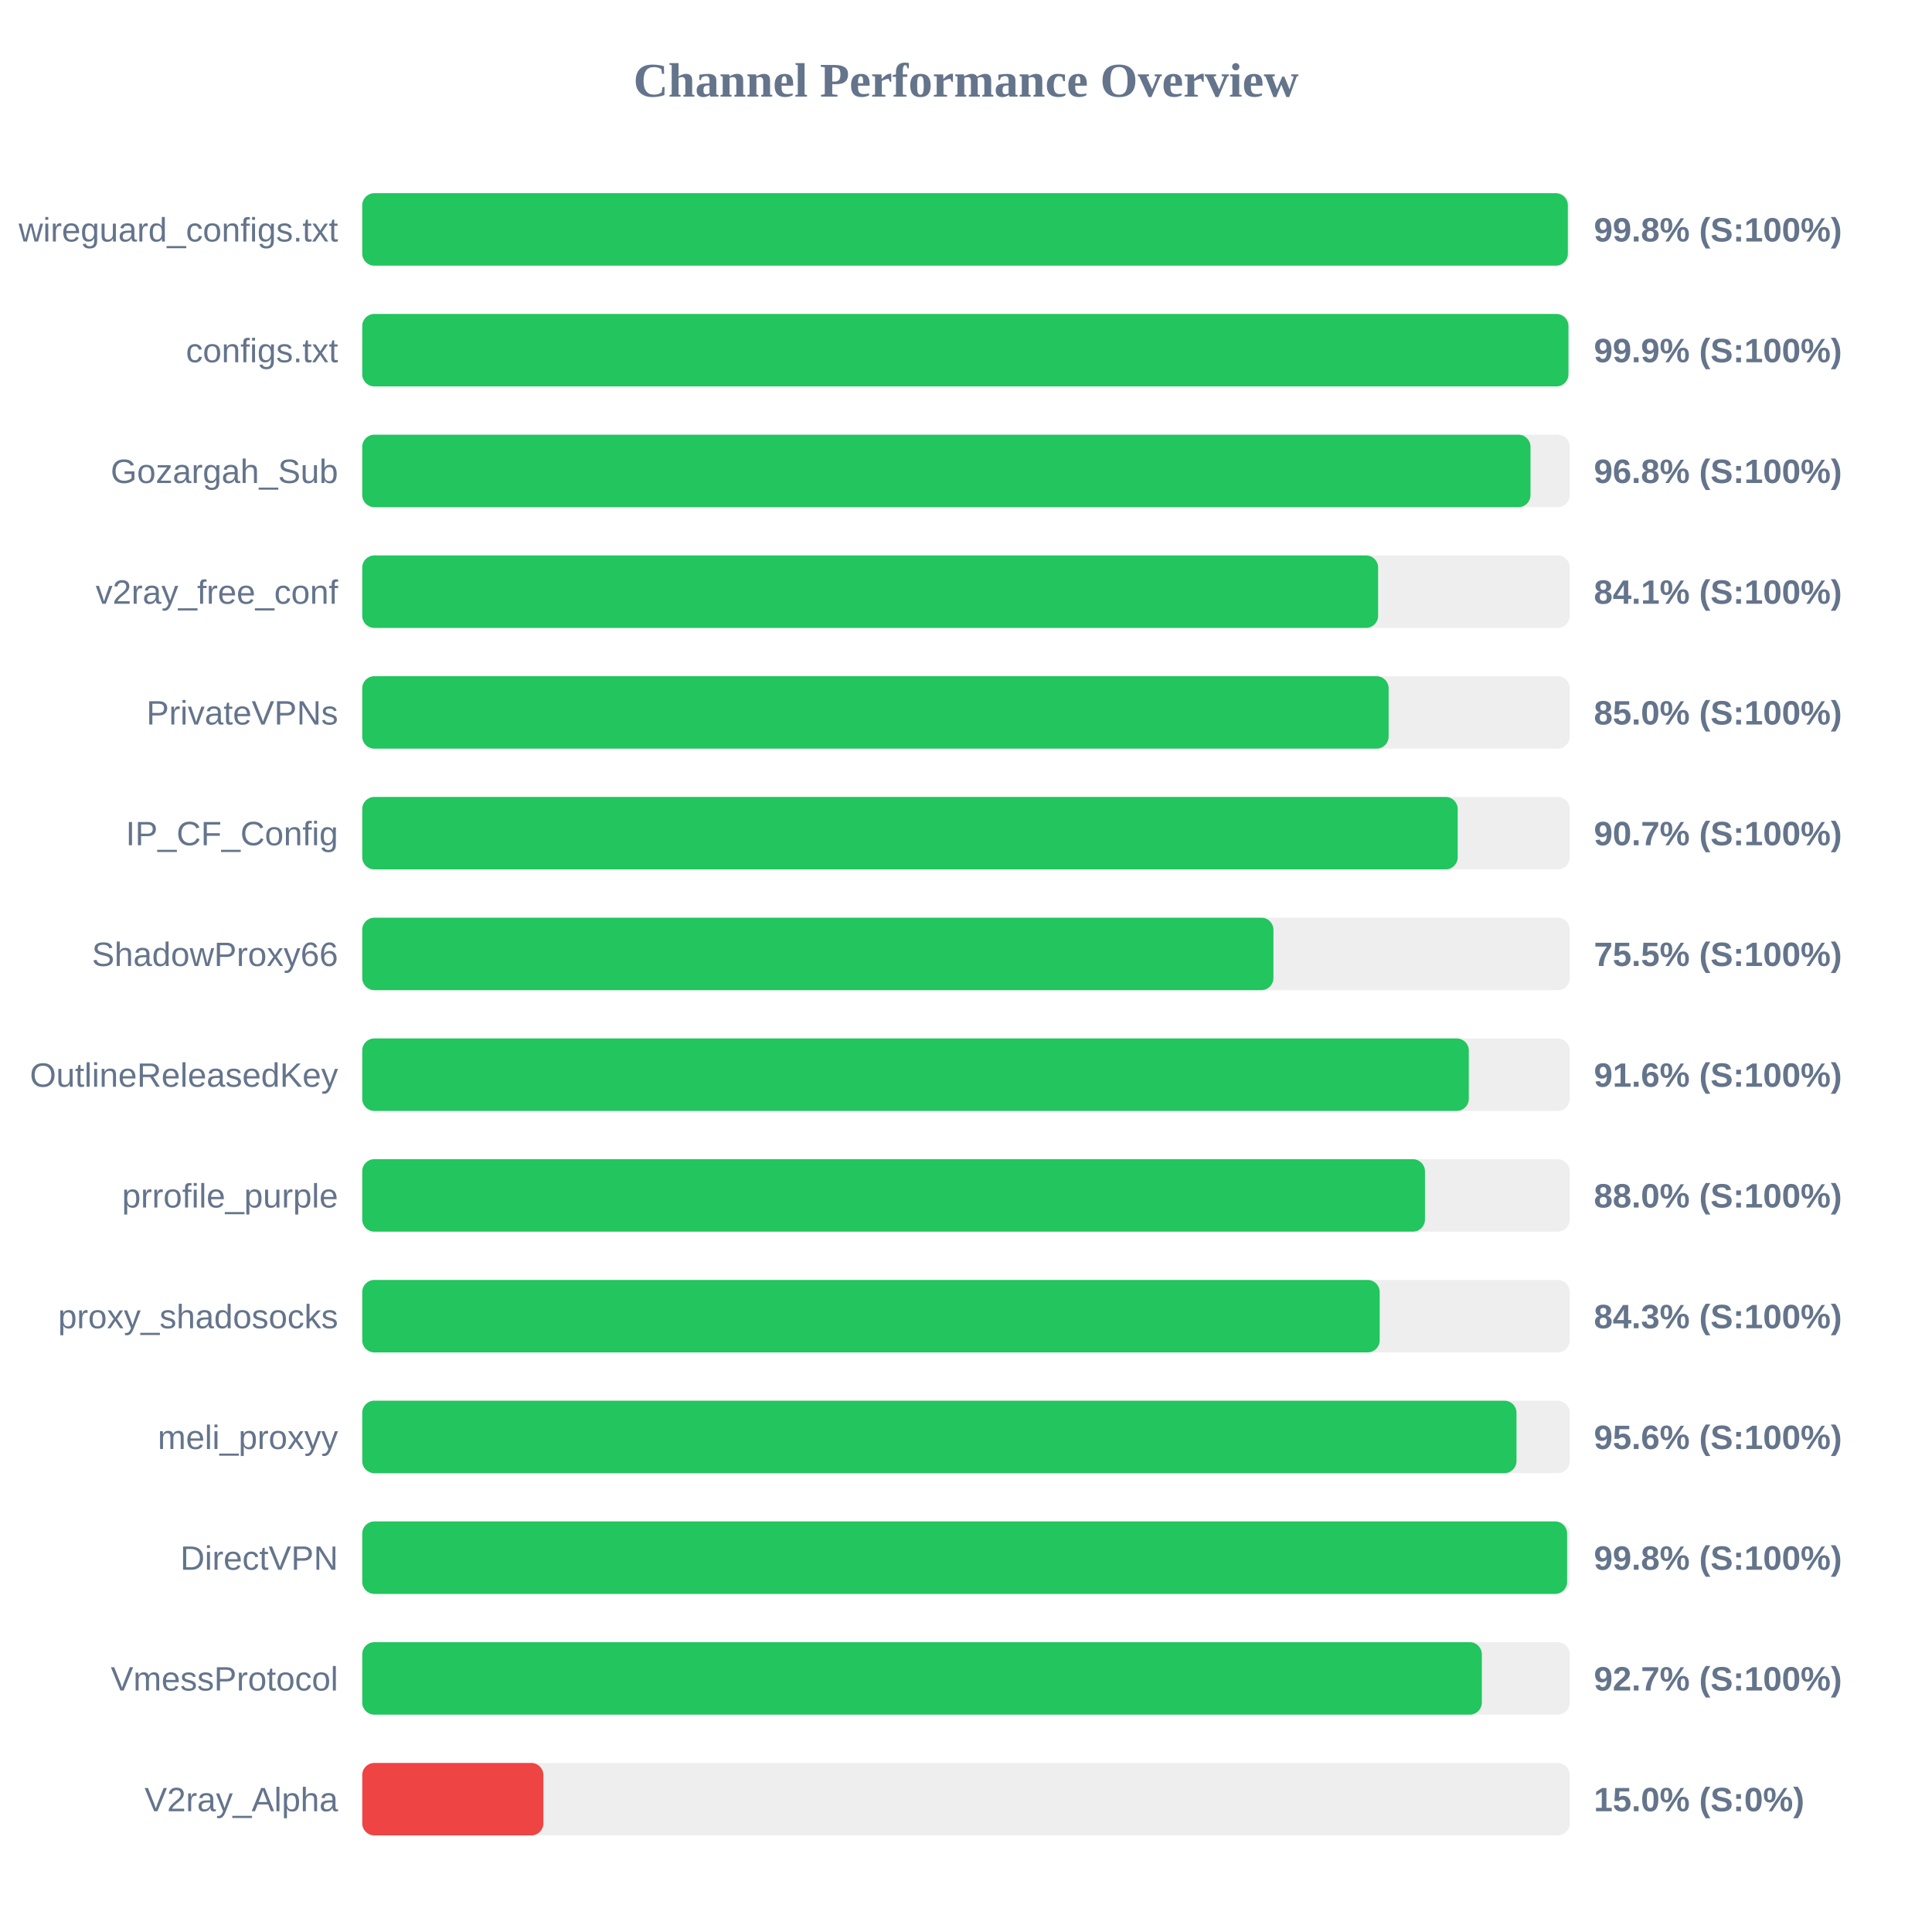
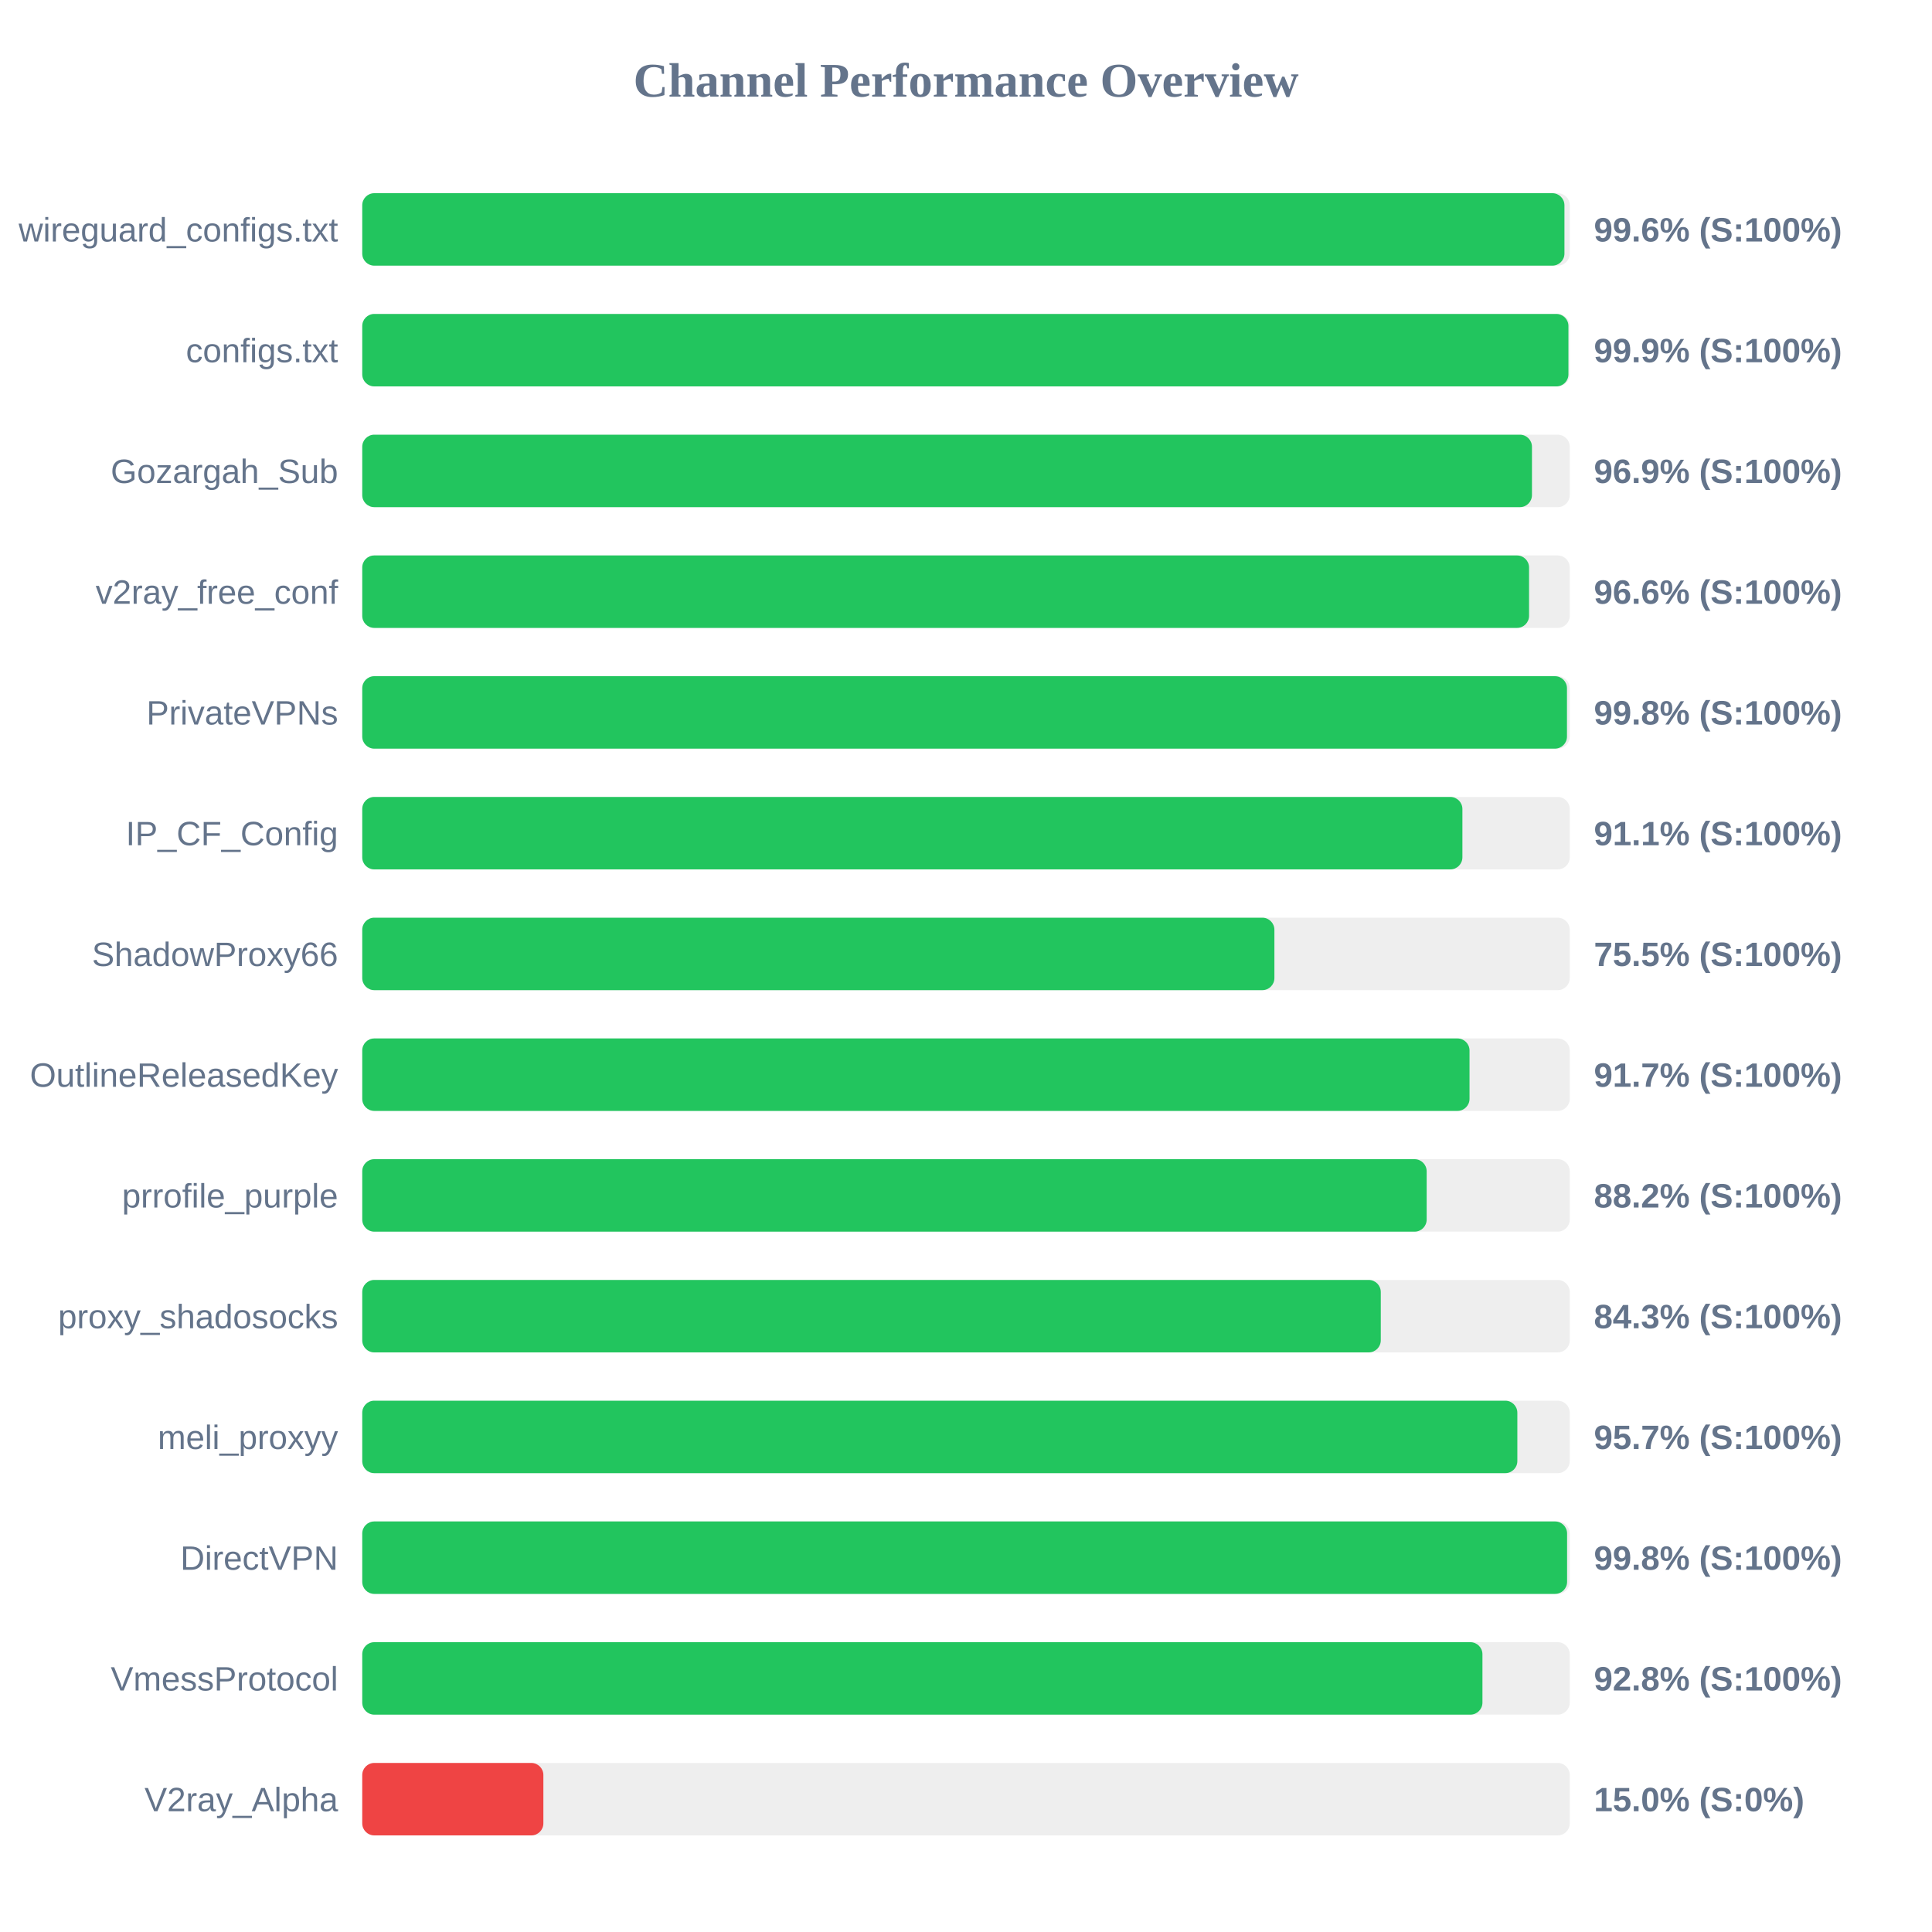
<svg xmlns="http://www.w3.org/2000/svg" width="800" height="800" version="1.1">
  <style>
        .row { font: 14px Arial; fill: #64748b; }
        .score { font: bold 14px Arial; fill: #64748b; }
    </style>
  <text x="400" y="40" text-anchor="middle" font-size="20px" font-weight="bold" fill="#64748b">Channel Performance Overview</text>
  <rect x="150" y="80" width="500" height="30" fill="#eee" rx="5" />
-   <rect x="150" y="80" width="499.2" height="30" fill="#22c55e" rx="5" />
+   <rect x="150" y="80" width="497.8" height="30" fill="#22c55e" rx="5" />
  <text x="140" y="100" text-anchor="end" class="row">wireguard_configs.txt</text>
-   <text x="660" y="100" text-anchor="start" class="score">99.8% (S:100%)</text>
+   <text x="660" y="100" text-anchor="start" class="score">99.6% (S:100%)</text>
  <rect x="150" y="130" width="500" height="30" fill="#eee" rx="5" />
  <rect x="150" y="130" width="499.45" height="30" fill="#22c55e" rx="5" />
  <text x="140" y="150" text-anchor="end" class="row">configs.txt</text>
  <text x="660" y="150" text-anchor="start" class="score">99.9% (S:100%)</text>
  <rect x="150" y="180" width="500" height="30" fill="#eee" rx="5" />
-   <rect x="150" y="180" width="483.75" height="30" fill="#22c55e" rx="5" />
+   <rect x="150" y="180" width="484.35" height="30" fill="#22c55e" rx="5" />
  <text x="140" y="200" text-anchor="end" class="row">Gozargah_Sub</text>
-   <text x="660" y="200" text-anchor="start" class="score">96.8% (S:100%)</text>
+   <text x="660" y="200" text-anchor="start" class="score">96.9% (S:100%)</text>
  <rect x="150" y="230" width="500" height="30" fill="#eee" rx="5" />
-   <rect x="150" y="230" width="420.65" height="30" fill="#22c55e" rx="5" />
+   <rect x="150" y="230" width="483.15" height="30" fill="#22c55e" rx="5" />
  <text x="140" y="250" text-anchor="end" class="row">v2ray_free_conf</text>
-   <text x="660" y="250" text-anchor="start" class="score">84.1% (S:100%)</text>
+   <text x="660" y="250" text-anchor="start" class="score">96.6% (S:100%)</text>
  <rect x="150" y="280" width="500" height="30" fill="#eee" rx="5" />
-   <rect x="150" y="280" width="425.0" height="30" fill="#22c55e" rx="5" />
+   <rect x="150" y="280" width="498.85" height="30" fill="#22c55e" rx="5" />
  <text x="140" y="300" text-anchor="end" class="row">PrivateVPNs</text>
-   <text x="660" y="300" text-anchor="start" class="score">85.0% (S:100%)</text>
+   <text x="660" y="300" text-anchor="start" class="score">99.8% (S:100%)</text>
  <rect x="150" y="330" width="500" height="30" fill="#eee" rx="5" />
-   <rect x="150" y="330" width="453.6" height="30" fill="#22c55e" rx="5" />
+   <rect x="150" y="330" width="455.55" height="30" fill="#22c55e" rx="5" />
  <text x="140" y="350" text-anchor="end" class="row">IP_CF_Config</text>
-   <text x="660" y="350" text-anchor="start" class="score">90.7% (S:100%)</text>
+   <text x="660" y="350" text-anchor="start" class="score">91.1% (S:100%)</text>
  <rect x="150" y="380" width="500" height="30" fill="#eee" rx="5" />
-   <rect x="150" y="380" width="377.3" height="30" fill="#22c55e" rx="5" />
+   <rect x="150" y="380" width="377.7" height="30" fill="#22c55e" rx="5" />
  <text x="140" y="400" text-anchor="end" class="row">ShadowProxy66</text>
  <text x="660" y="400" text-anchor="start" class="score">75.5% (S:100%)</text>
  <rect x="150" y="430" width="500" height="30" fill="#eee" rx="5" />
-   <rect x="150" y="430" width="458.2" height="30" fill="#22c55e" rx="5" />
+   <rect x="150" y="430" width="458.5" height="30" fill="#22c55e" rx="5" />
  <text x="140" y="450" text-anchor="end" class="row">OutlineReleasedKey</text>
-   <text x="660" y="450" text-anchor="start" class="score">91.6% (S:100%)</text>
+   <text x="660" y="450" text-anchor="start" class="score">91.7% (S:100%)</text>
  <rect x="150" y="480" width="500" height="30" fill="#eee" rx="5" />
-   <rect x="150" y="480" width="440.05" height="30" fill="#22c55e" rx="5" />
+   <rect x="150" y="480" width="440.75" height="30" fill="#22c55e" rx="5" />
  <text x="140" y="500" text-anchor="end" class="row">prrofile_purple</text>
-   <text x="660" y="500" text-anchor="start" class="score">88.0% (S:100%)</text>
+   <text x="660" y="500" text-anchor="start" class="score">88.2% (S:100%)</text>
  <rect x="150" y="530" width="500" height="30" fill="#eee" rx="5" />
-   <rect x="150" y="530" width="421.3" height="30" fill="#22c55e" rx="5" />
+   <rect x="150" y="530" width="421.75" height="30" fill="#22c55e" rx="5" />
  <text x="140" y="550" text-anchor="end" class="row">proxy_shadosocks</text>
  <text x="660" y="550" text-anchor="start" class="score">84.3% (S:100%)</text>
  <rect x="150" y="580" width="500" height="30" fill="#eee" rx="5" />
-   <rect x="150" y="580" width="477.95" height="30" fill="#22c55e" rx="5" />
+   <rect x="150" y="580" width="478.3" height="30" fill="#22c55e" rx="5" />
  <text x="140" y="600" text-anchor="end" class="row">meli_proxyy</text>
-   <text x="660" y="600" text-anchor="start" class="score">95.6% (S:100%)</text>
+   <text x="660" y="600" text-anchor="start" class="score">95.7% (S:100%)</text>
  <rect x="150" y="630" width="500" height="30" fill="#eee" rx="5" />
  <rect x="150" y="630" width="498.9" height="30" fill="#22c55e" rx="5" />
  <text x="140" y="650" text-anchor="end" class="row">DirectVPN</text>
  <text x="660" y="650" text-anchor="start" class="score">99.8% (S:100%)</text>
  <rect x="150" y="680" width="500" height="30" fill="#eee" rx="5" />
-   <rect x="150" y="680" width="463.6" height="30" fill="#22c55e" rx="5" />
+   <rect x="150" y="680" width="463.85" height="30" fill="#22c55e" rx="5" />
  <text x="140" y="700" text-anchor="end" class="row">VmessProtocol</text>
-   <text x="660" y="700" text-anchor="start" class="score">92.7% (S:100%)</text>
+   <text x="660" y="700" text-anchor="start" class="score">92.8% (S:100%)</text>
  <rect x="150" y="730" width="500" height="30" fill="#eee" rx="5" />
  <rect x="150" y="730" width="75.0" height="30" fill="#ef4444" rx="5" />
  <text x="140" y="750" text-anchor="end" class="row">V2ray_Alpha</text>
  <text x="660" y="750" text-anchor="start" class="score">15.0% (S:0%)</text>
</svg>
